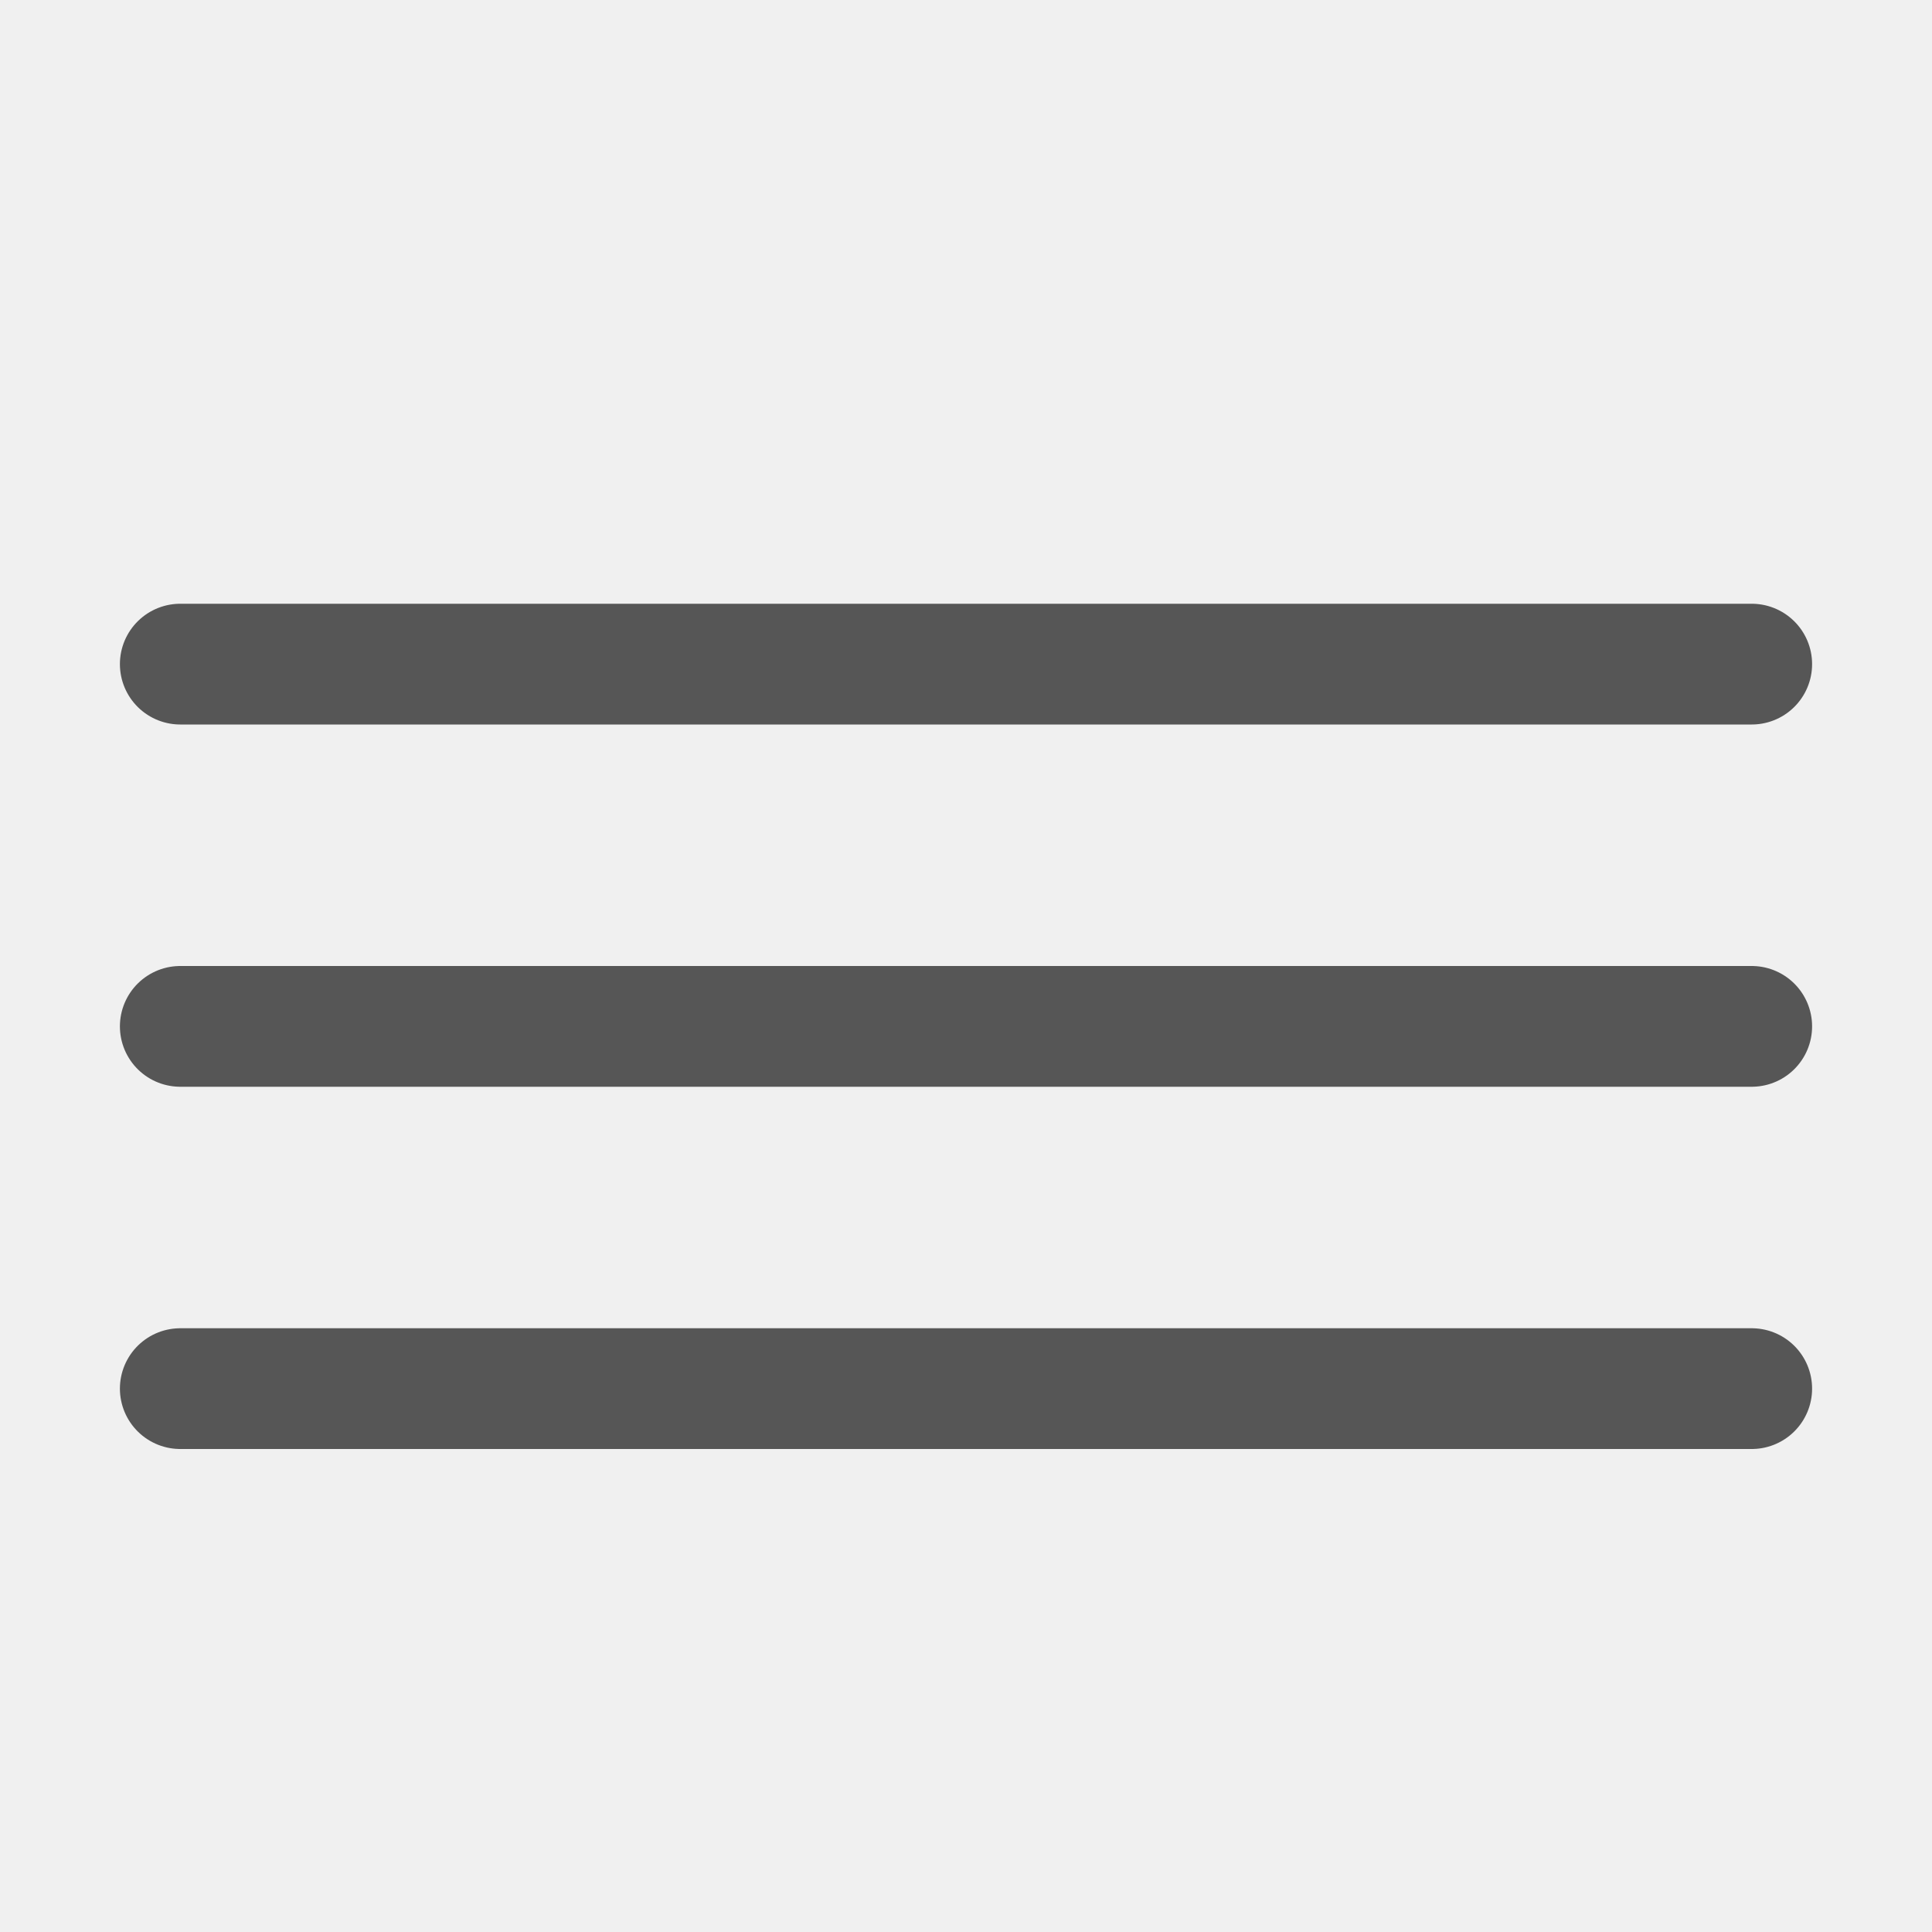
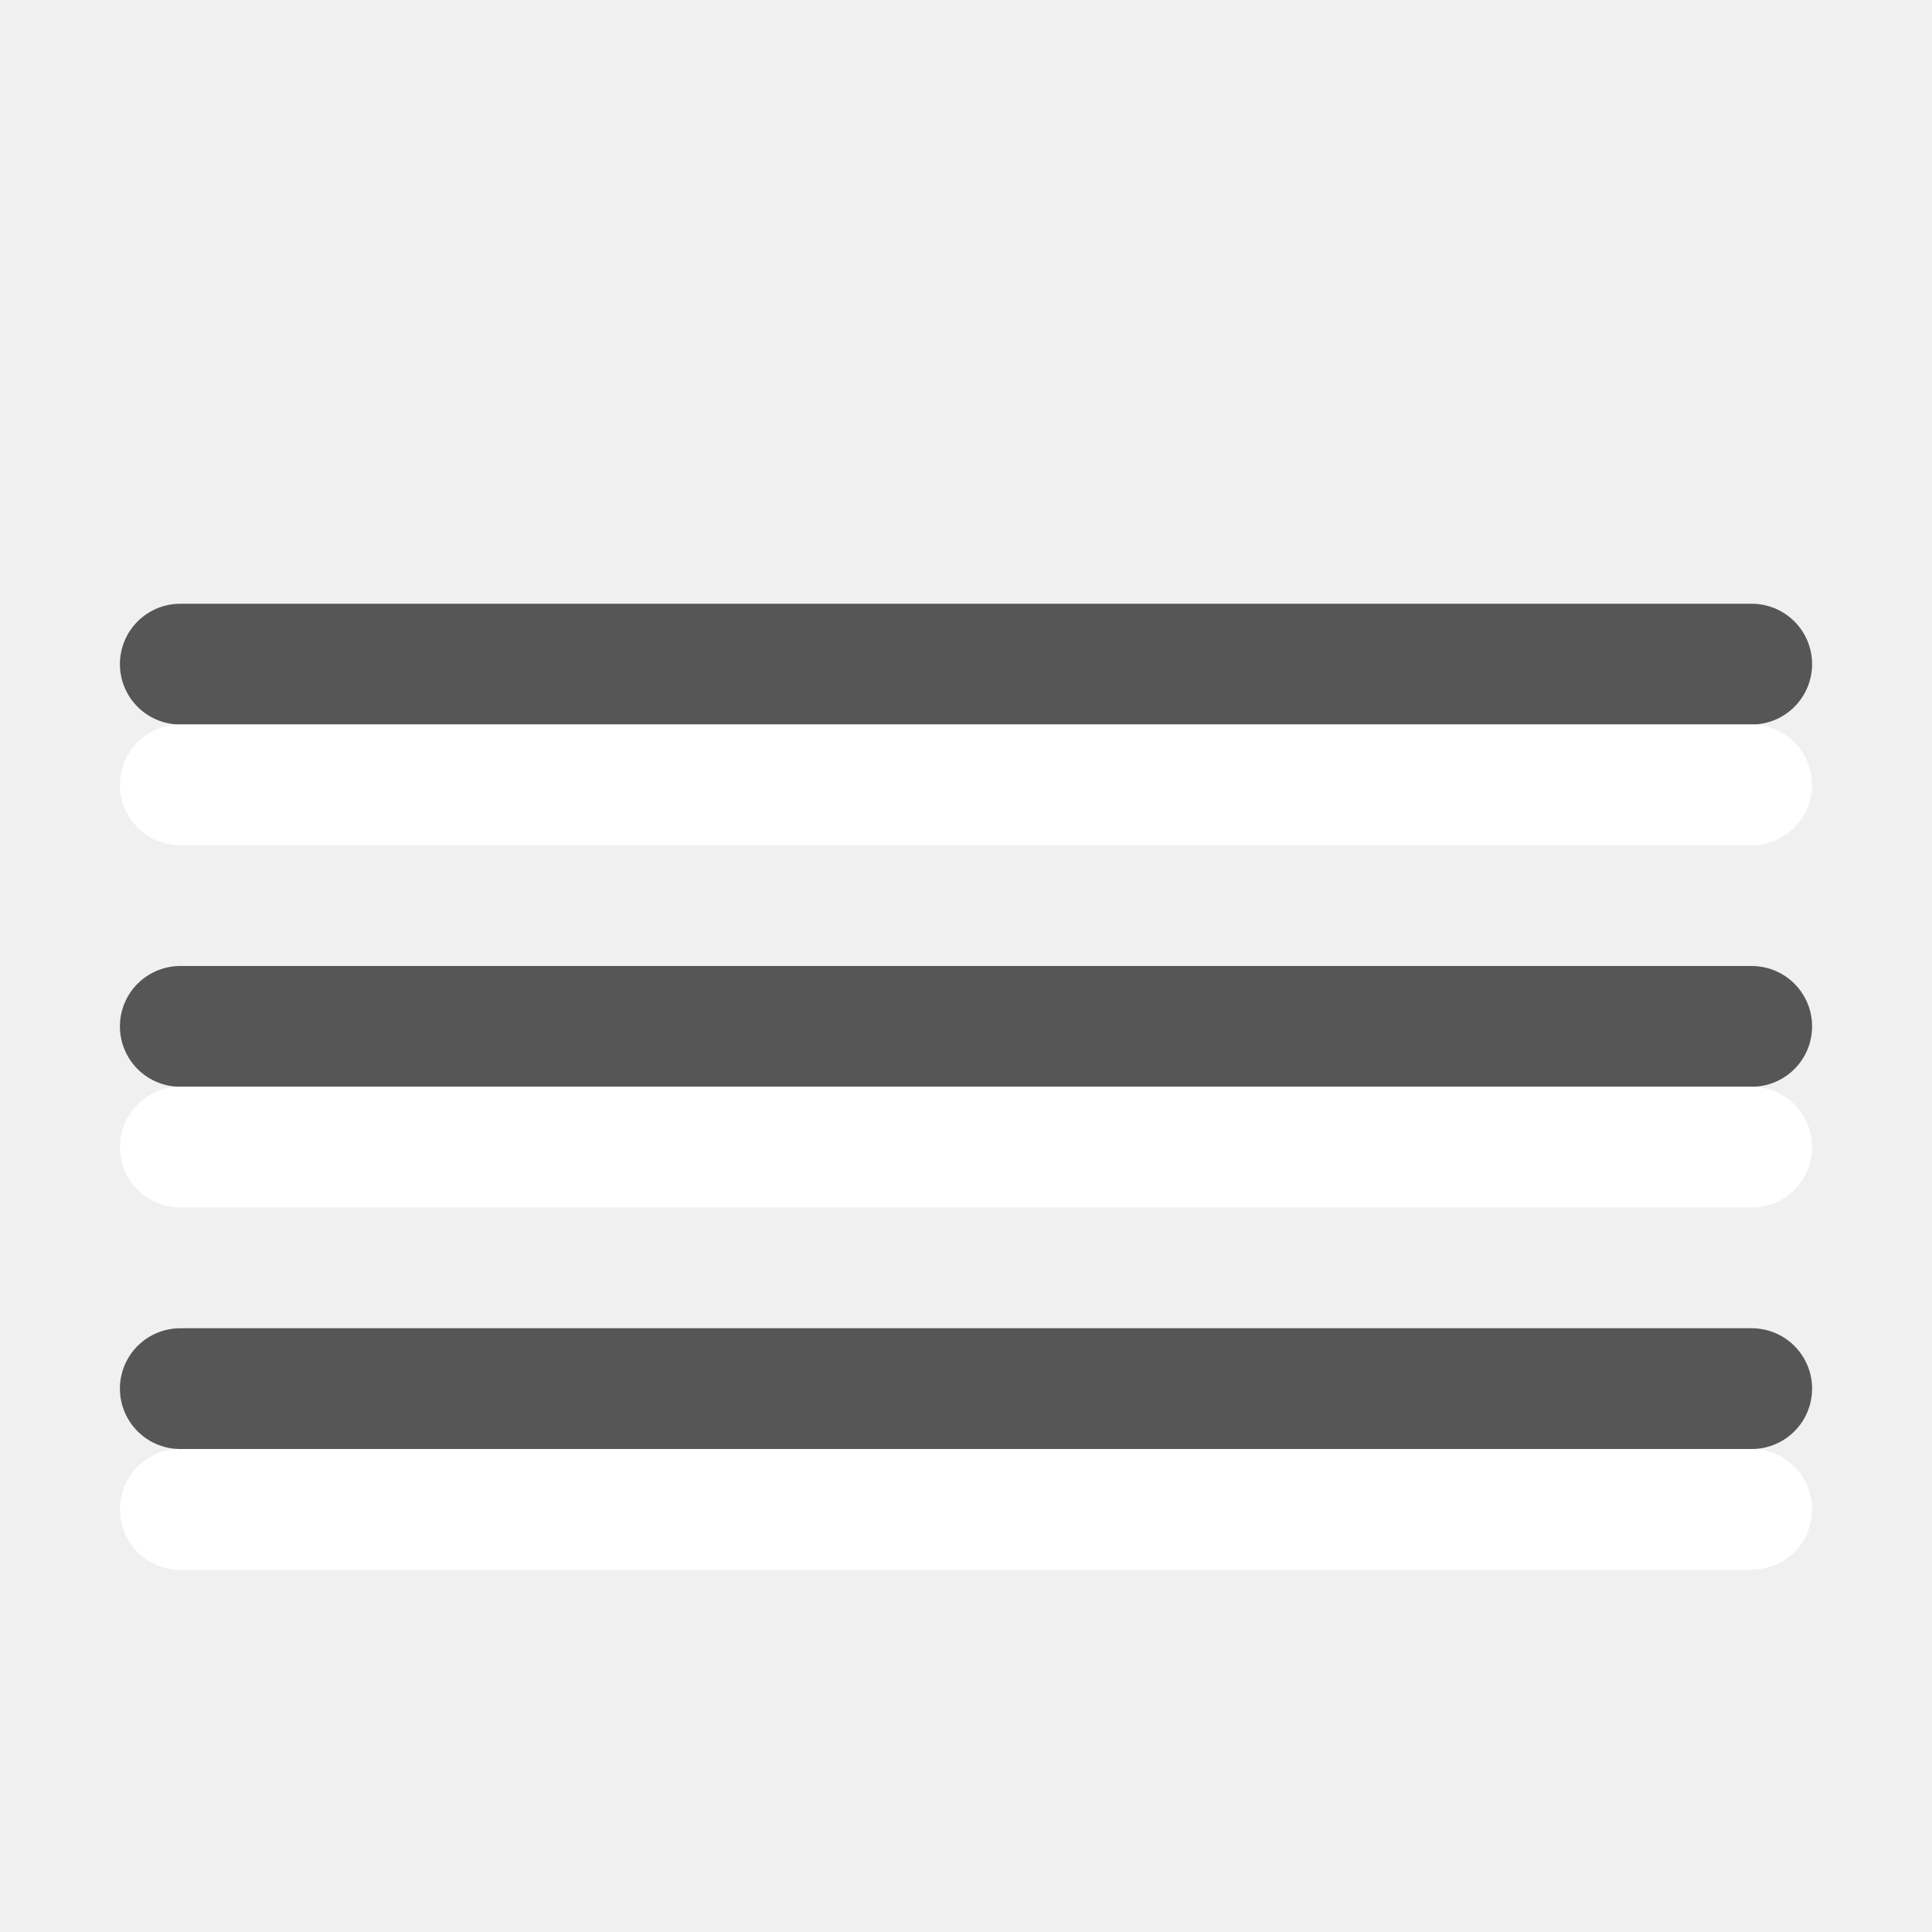
<svg xmlns="http://www.w3.org/2000/svg" height="16" width="16">
-   <g fill="none" stroke="#565656" stroke-linecap="round" stroke-linejoin="round" transform="translate(0 -6)">
-     <path d="m1.493 11.5h13.014z" />
-     <path d="m1.493 14.5h13.014z" />
-     <path d="m1.493 17.5h13.014z" />
+   <g fill="none" stroke-linecap="round" stroke-linejoin="round">
+     <g stroke="#565656" transform="translate(0 -6)">
+       <path d="m1.493 11.5h13.014z" />
+       <path d="m1.493 14.5h13.014z" />
+       <path d="m1.493 17.5h13.014z" />
+     </g>
+     <g stroke="#fff" transform="translate(0 -5)">
+       <path d="m1.493 11.5h13.014z" />
+       <path d="m1.493 14.5h13.014z" />
+       <path d="m1.493 17.5h13.014z" />
+     </g>
  </g>
</svg>
